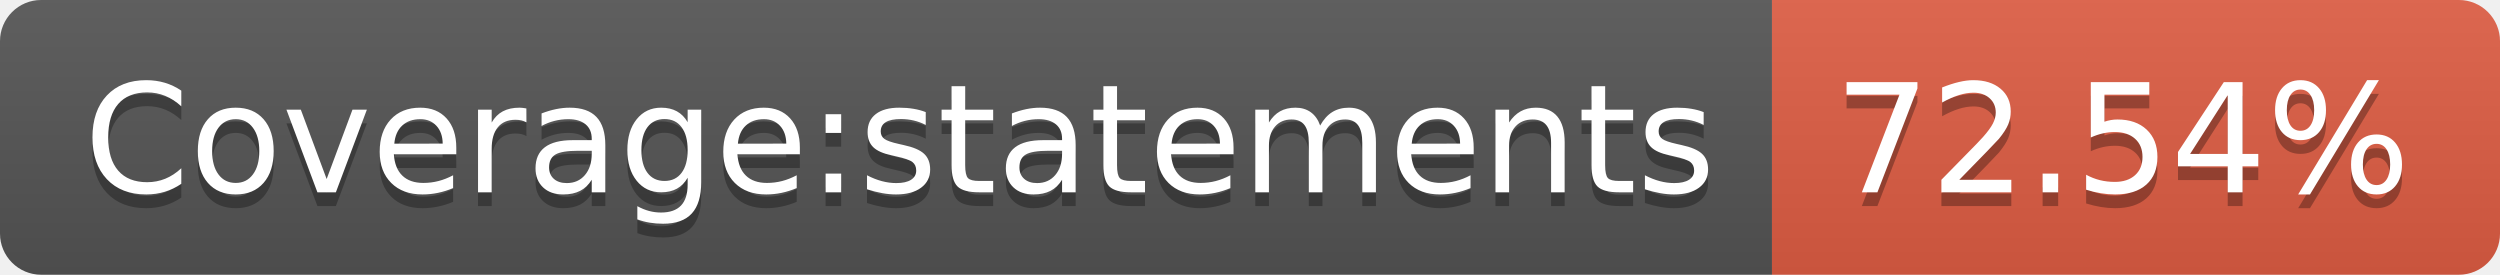
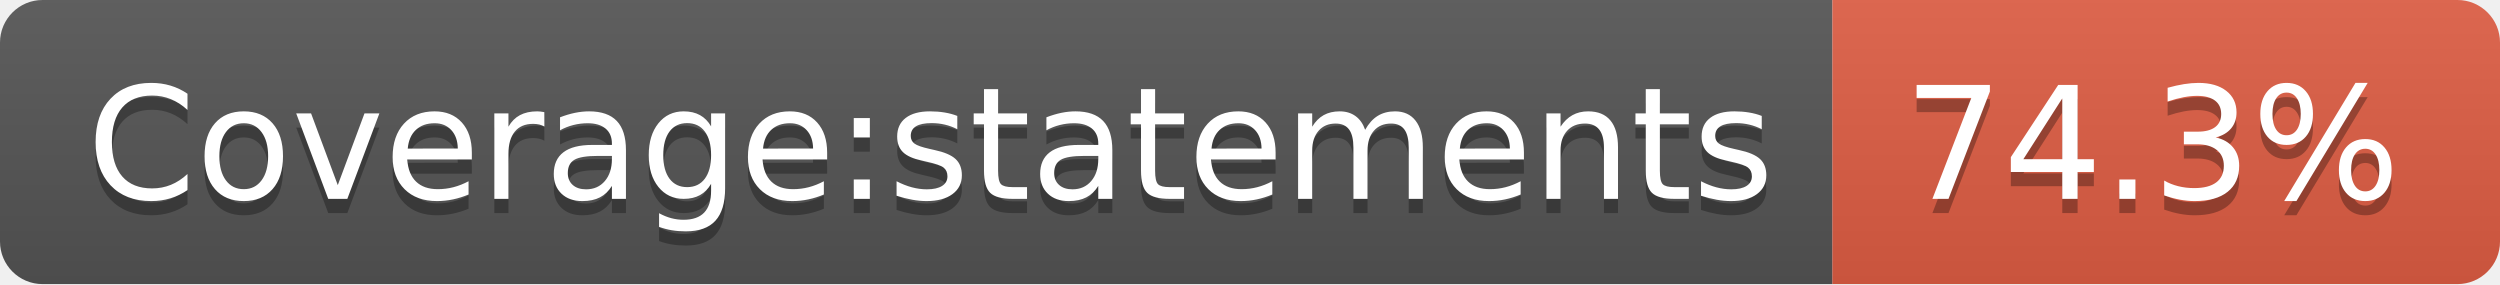
- <svg xmlns="http://www.w3.org/2000/svg" width="182" height="20" role="img" aria-label="Coverage:statements: 72.54%">
+ <svg xmlns="http://www.w3.org/2000/svg" width="176" height="20" role="img" aria-label="Coverage:statements: 74.3%">
  <linearGradient id="s" x2="0" y2="100%">
    <stop offset="0" stop-color="#bbb" stop-opacity=".1" />
    <stop offset="1" stop-opacity=".1" />
  </linearGradient>
  <clipPath id="r">
-     <rect width="182" height="20" rx="3" fill="#fff" />
+     <rect width="176" height="20" rx="3" fill="#fff" />
  </clipPath>
  <g clip-path="url(#r)">
    <rect width="129" height="20" fill="#555" />
-     <rect x="129" width="53" height="20" fill="#e05d44" />
-     <rect width="182" height="20" fill="url(#s)" />
+     <rect x="129" width="47" height="20" fill="#e05d44" />
+     <rect width="176" height="20" fill="url(#s)" />
  </g>
  <g fill="#fff" text-anchor="middle" font-family="Verdana,Geneva,DejaVu Sans,sans-serif" text-rendering="geometricPrecision" font-size="110">
    <text aria-hidden="true" x="655" y="150" fill="#010101" fill-opacity=".3" transform="scale(.1)" textLength="1190">Coverage:statements</text>
    <text x="655" y="140" transform="scale(.1)" fill="#fff" textLength="1190">Coverage:statements</text>
-     <text aria-hidden="true" x="1545" y="150" fill="#010101" fill-opacity=".3" transform="scale(.1)" textLength="430">72.54%</text>
-     <text x="1545" y="140" transform="scale(.1)" fill="#fff" textLength="430">72.54%</text>
+     <text aria-hidden="true" x="1515" y="150" fill="#010101" fill-opacity=".3" transform="scale(.1)" textLength="370">74.3%</text>
+     <text x="1515" y="140" transform="scale(.1)" fill="#fff" textLength="370">74.3%</text>
  </g>
</svg>
